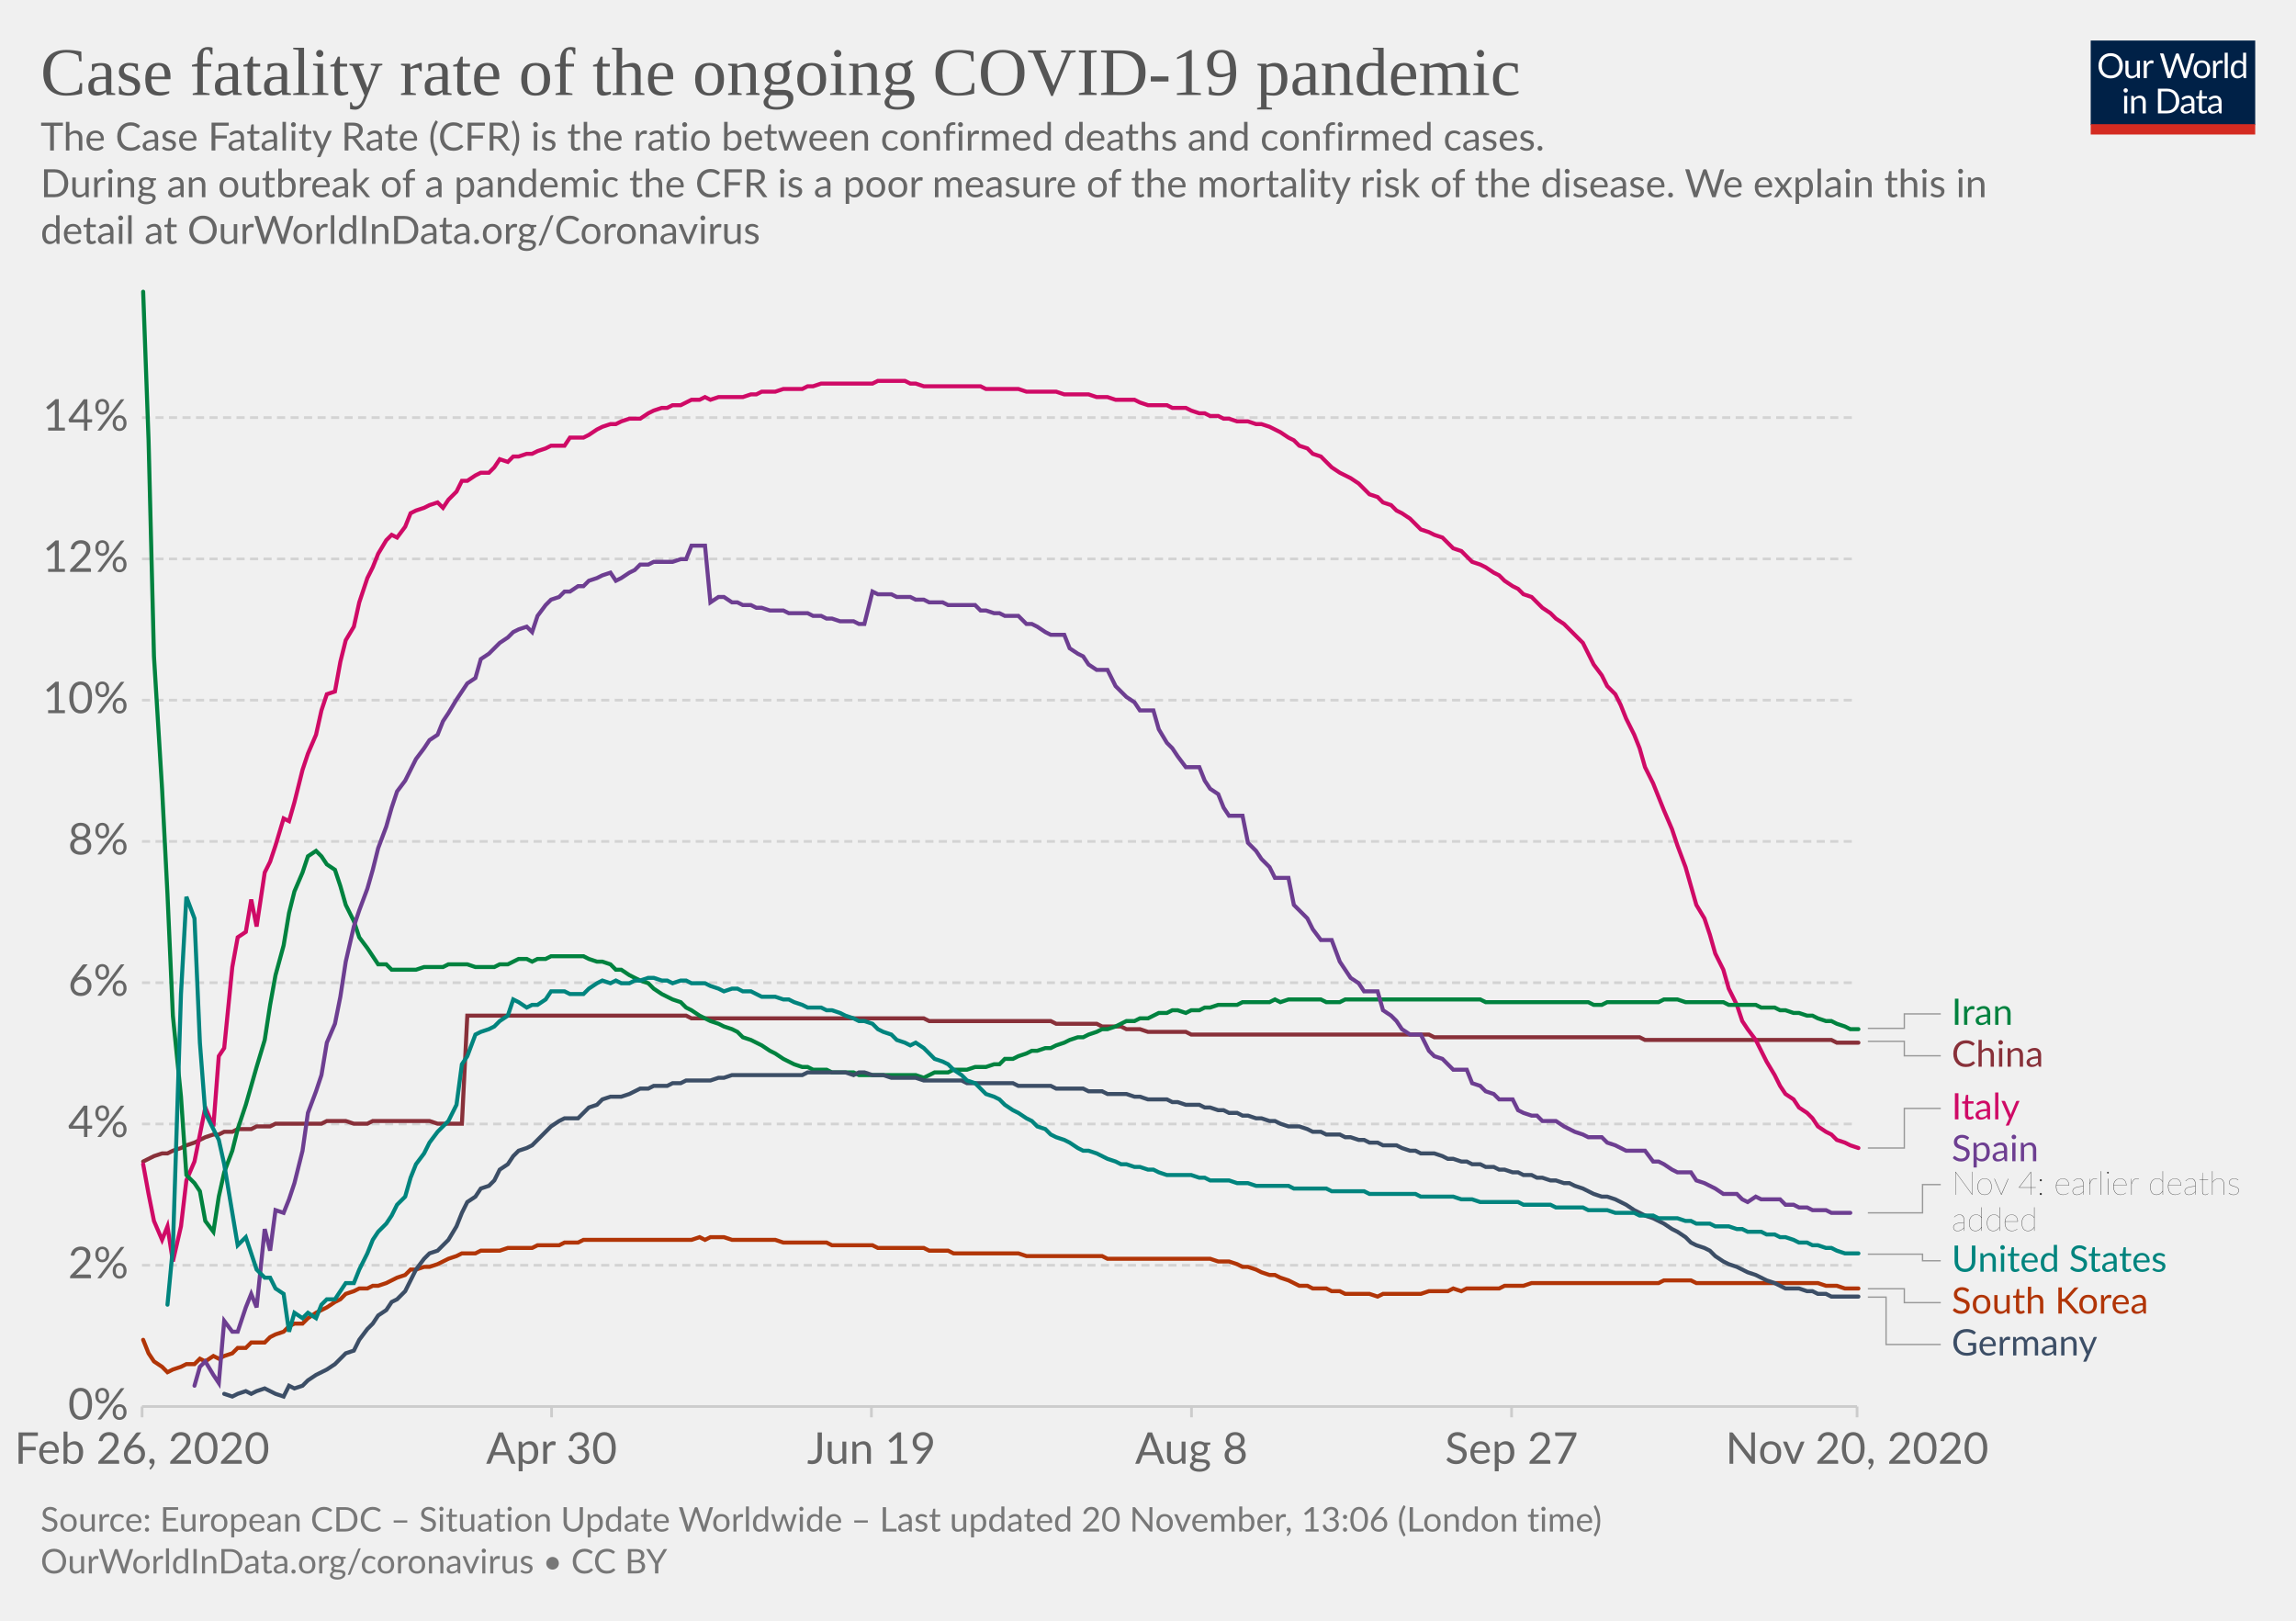
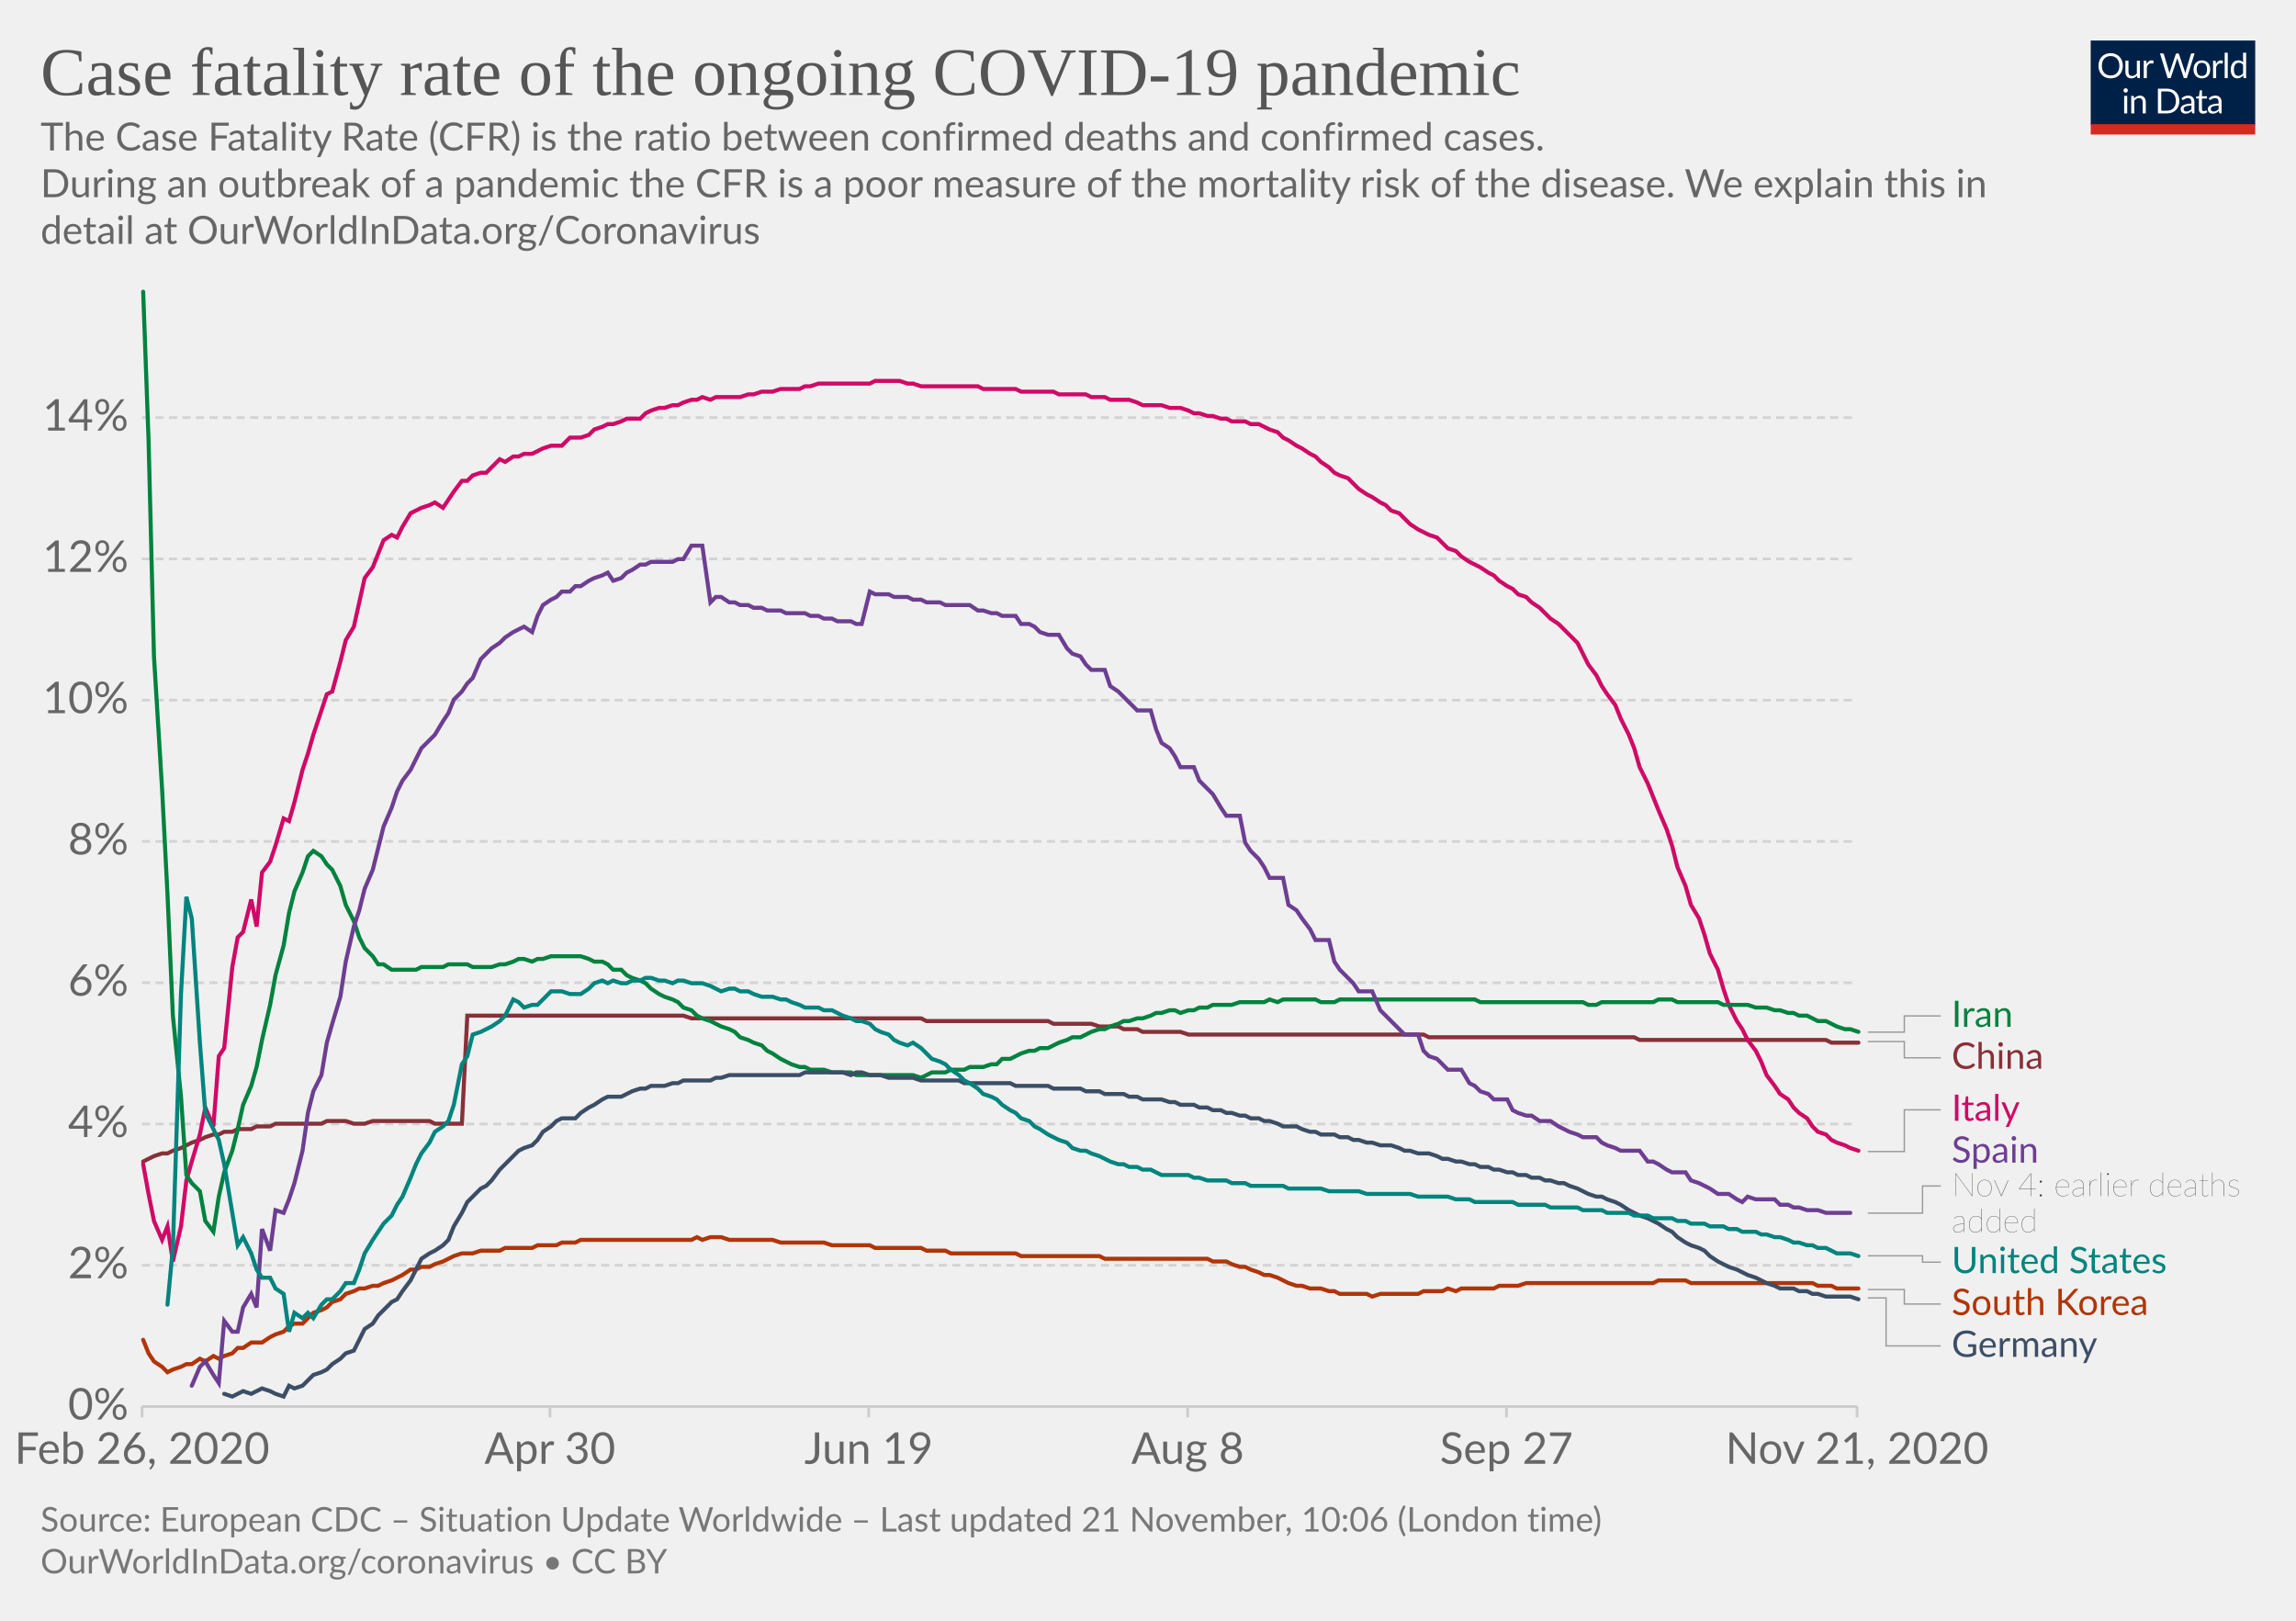
<svg xmlns="http://www.w3.org/2000/svg" version="1.1" style="background-color:#fff;-webkit-font-smoothing:antialiased" width="850" height="600" viewBox="0 0 850 600" font-family="Lato,'Helvetica Neue',Helvetica,Arial,sans-serif" font-size="18" text-rendering="optimizeLegibility">
  <g class="HeaderView">
    <g transform="matrix(.29 0 0 .29 774 15)">
      <svg width="210" height="120" viewBox="0 0 210 120" fill="none">
        <g clip-path="url(#clip0)">
          <path d="M0 0h210v107.89H0V0z" fill="#002147" />
          <path d="M40.98 32.25c0 2.36-.38 4.53-1.12 6.51a14.26 14.26 0 01-8.1 8.4c-1.9.78-4.02 1.17-6.34 1.17a16.6 16.6 0 01-6.33-1.17 14.31 14.31 0 01-8.08-8.4 18.29 18.29 0 01-1.12-6.51c0-2.36.38-4.53 1.12-6.5a14.32 14.32 0 018.07-8.44c1.92-.8 4.03-1.19 6.34-1.19 2.32 0 4.43.4 6.34 1.19 1.92.8 3.56 1.9 4.93 3.34a14.87 14.87 0 013.17 5.1 18.1 18.1 0 011.12 6.5zm-4.38 0c0-1.94-.26-3.68-.8-5.22a10.91 10.91 0 00-2.24-3.89 9.68 9.68 0 00-3.52-2.46 11.95 11.95 0 00-4.62-.86c-1.68 0-3.21.28-4.6.86a9.88 9.88 0 00-3.54 2.46 10.91 10.91 0 00-2.24 3.9c-.53 1.53-.8 3.27-.8 5.2 0 1.94.27 3.68.8 5.22a11.17 11.17 0 002.24 3.9 10.01 10.01 0 003.55 2.44c1.38.56 2.9.83 4.6.83 1.7 0 3.24-.27 4.61-.83a9.8 9.8 0 003.52-2.44 11.17 11.17 0 002.25-3.9c.53-1.54.8-3.28.8-5.21zm26.22-6.54V48H60.5c-.56 0-.9-.27-1.05-.81l-.31-2.4a12.45 12.45 0 01-3.26 2.6c-1.2.64-2.58.96-4.13.96-1.22 0-2.3-.2-3.24-.6a6.52 6.52 0 01-2.33-1.7 7.37 7.37 0 01-1.43-2.67c-.3-1.04-.46-2.2-.46-3.45V25.7h3.91v14.22c0 1.68.38 2.99 1.15 3.91.77.93 1.96 1.39 3.54 1.39 1.16 0 2.24-.27 3.23-.82a10.42 10.42 0 002.8-2.28V25.7h3.91zm8.61 4.47a9.94 9.94 0 012.6-3.56 5.64 5.64 0 013.76-1.3c.47 0 .92.05 1.34.15.44.1.83.27 1.17.49l-.3 2.92c-.09.37-.3.55-.66.55-.2 0-.5-.04-.9-.13a6.21 6.21 0 00-3.24.18c-.54.2-1.03.5-1.47.92-.42.4-.81.9-1.17 1.5-.33.58-.64 1.26-.92 2.02V48H67.7V25.71h2.25c.42 0 .72.08.88.25.16.16.27.44.33.83l.26 3.39zm61.16-13.7L122.75 48h-3.82l-7.99-24.05a21.95 21.95 0 01-.42-1.58 38.36 38.36 0 01-.44 1.58L102.05 48h-3.83L88.4 16.47h3.54c.38 0 .7.1.95.29.26.2.43.43.5.73l6.52 21.9c.1.4.2.83.28 1.28.1.46.2.94.29 1.46l.3-1.46c.12-.47.25-.9.38-1.27l7.41-21.91c.1-.25.26-.48.51-.69.27-.22.58-.33.95-.33h1.23c.38 0 .69.1.92.29.24.2.41.43.53.73l7.4 21.9a28.4 28.4 0 01.68 2.62 29.52 29.52 0 01.52-2.61l6.54-21.91c.07-.27.23-.5.48-.7.27-.21.58-.32.95-.32h3.32zm9.35 8.88c1.63 0 3.1.27 4.4.82a9.43 9.43 0 015.46 5.94c.5 1.4.74 2.98.74 4.73 0 1.76-.25 3.34-.74 4.75a9.43 9.43 0 01-5.46 5.92c-1.3.52-2.77.79-4.4.79-1.64 0-3.12-.27-4.44-.8a9.42 9.42 0 01-3.35-2.3c-.92-1-1.63-2.2-2.13-3.61-.49-1.41-.73-3-.73-4.75s.24-3.33.73-4.73c.5-1.43 1.2-2.64 2.13-3.63a9.4 9.4 0 013.35-2.31c1.32-.55 2.8-.82 4.44-.82zm0 19.89c2.2 0 3.84-.73 4.93-2.2 1.08-1.48 1.63-3.54 1.63-6.18 0-2.66-.55-4.72-1.63-6.2-1.09-1.49-2.73-2.23-4.93-2.23-1.12 0-2.09.2-2.93.57a5.7 5.7 0 00-2.06 1.65 7.5 7.5 0 00-1.24 2.67c-.26 1.04-.4 2.22-.4 3.54 0 2.64.55 4.7 1.64 6.18 1.1 1.47 2.76 2.2 4.99 2.2zm17.97-15.07a9.94 9.94 0 012.6-3.56 5.64 5.64 0 013.76-1.3c.47 0 .91.05 1.34.15.44.1.83.27 1.16.49l-.28 2.92c-.09.37-.31.55-.66.55-.2 0-.5-.04-.9-.13a6.2 6.2 0 00-3.24.18c-.54.2-1.03.5-1.47.92-.43.4-.82.9-1.17 1.5a13.1 13.1 0 00-.92 2.02V48h-3.94V25.71h2.24c.43 0 .72.08.88.25.17.16.28.44.33.83l.27 3.39zm15.04-14.59V48h-3.92V15.6h3.92zm19.55 15.43a6.22 6.22 0 00-2.38-2.05 6.7 6.7 0 00-2.86-.6c-2.07 0-3.66.75-4.77 2.23-1.12 1.48-1.68 3.6-1.68 6.33 0 1.46.13 2.7.38 3.74a7.29 7.29 0 001.1 2.56 4.35 4.35 0 001.78 1.45c.7.3 1.5.46 2.4.46 1.29 0 2.41-.3 3.36-.88a9.6 9.6 0 002.67-2.49V31.02zm3.91-15.43V48h-2.33c-.56 0-.9-.27-1.06-.81l-.35-2.71a12.13 12.13 0 01-3.25 2.77 8.28 8.28 0 01-4.23 1.06 7.31 7.31 0 01-6.14-2.9c-.73-.96-1.3-2.15-1.69-3.57a18.35 18.35 0 01.07-9.48 11.29 11.29 0 011.89-3.7 8.7 8.7 0 017.06-3.34 7.96 7.96 0 016.12 2.62V15.59h3.91zM46.61 70.71V93H42.7V70.71h3.91zm.84-7c0 .39-.08.75-.24 1.09a2.81 2.81 0 01-1.52 1.47 2.67 2.67 0 01-2.16 0 2.9 2.9 0 01-1.45-1.47 2.67 2.67 0 010-2.16c.15-.35.35-.65.6-.9.25-.27.53-.47.85-.62a2.67 2.67 0 012.16 0c.35.15.65.35.9.62.27.25.47.55.62.9.16.34.24.7.24 1.08zm7.97 10.24c.49-.54 1-1.04 1.54-1.48a9.85 9.85 0 013.66-1.84 8.96 8.96 0 015.43.35c.94.4 1.72.97 2.33 1.71a7.36 7.36 0 011.43 2.67c.32 1.04.49 2.19.49 3.45V93h-3.94V78.81c0-1.69-.4-3-1.17-3.92-.76-.93-1.93-1.4-3.5-1.4a6.6 6.6 0 00-3.25.83c-1 .56-1.92 1.31-2.77 2.27V93h-3.94V70.71h2.35c.56 0 .9.28 1.04.82l.3 2.42zm57.7 3.3c0 2.36-.37 4.5-1.11 6.44a14.3 14.3 0 01-3.17 4.98 14.1 14.1 0 01-4.93 3.2c-1.9.76-4.02 1.13-6.33 1.13H85.8V61.47h11.77c2.31 0 4.42.39 6.33 1.15a13.8 13.8 0 018.1 8.18 17.75 17.75 0 011.12 6.45zm-4.37 0c0-1.94-.26-3.67-.8-5.2a10.94 10.94 0 00-2.23-3.87 9.57 9.57 0 00-3.53-2.42 12.23 12.23 0 00-4.61-.83h-7.5v24.62h7.5c1.7 0 3.24-.28 4.61-.84a9.7 9.7 0 003.53-2.4 10.94 10.94 0 002.24-3.87c.53-1.53.8-3.26.8-5.2zm19.8 5.72c-1.8.06-3.34.2-4.62.44-1.26.22-2.3.51-3.1.88-.8.36-1.37.8-1.74 1.3-.35.5-.53 1.05-.53 1.67 0 .58.1 1.1.3 1.52a3 3 0 00.76 1.05c.34.27.73.46 1.17.6.45.11.94.17 1.45.17a7.28 7.28 0 003.5-.81 11.95 11.95 0 002.82-2.2v-4.62zm-12.65-9.11a12.73 12.73 0 013.98-2.66c1.43-.59 3-.88 4.73-.88 1.25 0 2.36.2 3.33.61a6.81 6.81 0 013.94 4.38c.33 1.04.5 2.19.5 3.43V93h-1.74a1.8 1.8 0 01-.88-.18c-.2-.13-.36-.38-.48-.74l-.44-2.12c-.59.55-1.16 1.03-1.72 1.46a9.48 9.48 0 01-3.74 1.7c-.69.15-1.46.23-2.3.23-.87 0-1.69-.12-2.45-.35a5.34 5.34 0 01-3.34-2.93 6.64 6.64 0 01-.49-2.64c0-.88.25-1.72.73-2.53a6.33 6.33 0 012.35-2.17c1.09-.63 2.5-1.15 4.25-1.54 1.75-.41 3.89-.65 6.42-.7v-1.75c0-1.73-.37-3.03-1.12-3.91-.75-.9-1.84-1.34-3.28-1.34-.97 0-1.78.12-2.44.37-.64.23-1.2.5-1.7.81l-1.23.82c-.33.23-.67.35-1 .35-.27 0-.5-.07-.69-.2a2.1 2.1 0 01-.48-.53l-.7-1.25zm27.67 19.5c-1.76 0-3.12-.5-4.07-1.48-.94-.98-1.41-2.4-1.41-4.25V74h-2.68a.9.9 0 01-.6-.2c-.16-.14-.24-.36-.24-.66v-1.56l3.65-.46.9-6.89a.9.9 0 01.29-.52.88.88 0 01.62-.22H142v7.67h6.44V74H142v13.38c0 .94.22 1.63.68 2.09.45.45 1.04.68 1.76.68a3.21 3.21 0 001.85-.53l.55-.35c.16-.12.3-.18.41-.18.2 0 .4.13.55.38l1.15 1.87a7.45 7.45 0 01-2.44 1.5c-.96.35-1.94.52-2.95.52zm19.68-10.4c-1.8.07-3.34.21-4.62.45-1.26.22-2.3.51-3.1.88-.8.36-1.37.8-1.74 1.3-.35.5-.53 1.05-.53 1.67 0 .58.1 1.1.3 1.52.18.42.44.77.76 1.05.34.27.73.46 1.17.6.45.11.94.17 1.45.17a7.3 7.3 0 003.5-.81 12.04 12.04 0 002.82-2.2v-4.62zm-12.65-9.1a12.72 12.72 0 013.99-2.66c1.42-.59 3-.88 4.72-.88 1.25 0 2.36.2 3.33.61a6.81 6.81 0 013.94 4.38c.33 1.04.5 2.19.5 3.43V93h-1.74a1.8 1.8 0 01-.88-.18c-.2-.13-.36-.38-.48-.74l-.44-2.12c-.59.55-1.16 1.03-1.72 1.46a9.48 9.48 0 01-3.74 1.7c-.69.15-1.46.23-2.3.23-.87 0-1.69-.12-2.45-.35a5.33 5.33 0 01-3.34-2.93 6.62 6.62 0 01-.49-2.64c0-.88.25-1.72.73-2.53a6.33 6.33 0 012.35-2.17c1.09-.63 2.5-1.15 4.25-1.54a31.2 31.2 0 016.42-.7v-1.75c0-1.73-.37-3.03-1.12-3.91-.75-.9-1.84-1.34-3.28-1.34-.97 0-1.78.12-2.44.37-.64.23-1.2.5-1.7.81-.46.3-.87.57-1.22.82-.34.23-.68.35-1.02.35-.26 0-.49-.07-.68-.2a1.88 1.88 0 01-.48-.53l-.7-1.25z" fill="#fff" />
          <path fill="#D42B21" d="M0 106.79h210V120H0z" />
        </g>
        <defs>
          <clipPath id="clip0">
            <path fill="#fff" d="M0 0h210v120H0z" />
          </clipPath>
        </defs>
      </svg>
    </g>
    <a href="https://ourworldindata.org/grapher/case-fatality-rate-covid-19?time=2020-02-26..latest" target="_blank" rel="noopener" font-family="&quot;Playfair Display&quot;,Georgia,&quot;Times New Roman&quot;,serif">
      <text font-size="25.2" x="15" y="35.2" fill="#555">
        <tspan x="15" y="35.16">Case fatality rate of the ongoing COVID-19 pandemic</tspan>
      </text>
    </a>
    <text font-size="14.4" x="15" y="55.7" fill="#666">
      <tspan x="15" y="55.72">The Case Fatality Rate (CFR) is the ratio between confirmed deaths and confirmed cases.</tspan>
      <tspan x="15" y="73"> During an outbreak of a pandemic the CFR is a poor measure of the mortality risk of the disease. We explain this in</tspan>
      <tspan x="15" y="90.28">detail at OurWorldInData.org/Coronavirus</tspan>
    </text>
  </g>
  <g class="LineChart">
    <defs>
      <clipPath id="a">
        <path d="M42.56 0h830v868.2h-830z" />
      </clipPath>
    </defs>
    <g class="DualAxisView">
      <g class="HorizontalAxis">
-         <path stroke="#ccc" d="M52.6 520.7v4M204.2 520.7v4M322.6 520.7v4M441.1 520.7v4M559.6 520.7v4M687.5 520.7v4" />
+         <path stroke="#ccc" d="M52.6 520.7v4M203.6 520.7v4M321.6 520.7v4M439.7 520.7v4M557.7 520.7v4M687.5 520.7v4" />
        <text x="52.6" y="541.9" fill="#666" text-anchor="middle" font-size="16.2">Feb 26, 2020</text>
-         <text x="204.2" y="541.9" fill="#666" text-anchor="middle" font-size="16.2">Apr 30</text>
-         <text x="322.6" y="541.9" fill="#666" text-anchor="middle" font-size="16.2">Jun 19</text>
-         <text x="441.1" y="541.9" fill="#666" text-anchor="middle" font-size="16.2">Aug 8</text>
-         <text x="559.6" y="541.9" fill="#666" text-anchor="middle" font-size="16.2">Sep 27</text>
-         <text x="687.5" y="541.9" fill="#666" text-anchor="middle" font-size="16.2">Nov 20, 2020</text>
+         <text x="203.6" y="541.9" fill="#666" text-anchor="middle" font-size="16.2">Apr 30</text>
+         <text x="321.6" y="541.9" fill="#666" text-anchor="middle" font-size="16.2">Jun 19</text>
+         <text x="439.7" y="541.9" fill="#666" text-anchor="middle" font-size="16.2">Aug 8</text>
+         <text x="557.7" y="541.9" fill="#666" text-anchor="middle" font-size="16.2">Sep 27</text>
+         <text x="687.5" y="541.9" fill="#666" text-anchor="middle" font-size="16.2">Nov 21, 2020</text>
      </g>
      <g class="VerticalAxis" fill="#666" dominant-baseline="middle" text-anchor="end" font-size="16.2">
        <text x="47.56" y="520.7">0%</text>
        <text x="47.56" y="468.4">2%</text>
        <text x="47.56" y="416.1">4%</text>
        <text x="47.56" y="363.8">6%</text>
        <text x="47.56" y="311.5">8%</text>
        <text x="47.56" y="259.2">10%</text>
        <text x="47.56" y="206.9">12%</text>
        <text x="47.56" y="154.6">14%</text>
      </g>
      <g class="AxisGridLines horizontalLines">
        <path stroke="#ccc" d="M52.56 520.7h634.93" />
        <path stroke="#d3d3d3" stroke-dasharray="3,2" d="M52.56 468.4h634.93M52.56 416.1h634.93M52.56 363.8h634.93M52.56 311.5h634.93M52.56 259.2h634.93M52.56 206.9h634.93M52.56 154.6h634.93" />
      </g>
    </g>
    <g clip-path="url(#a)">
      <g class="LineLabels" cursor="pointer">
        <g class="legendMark">
          <g class="indicator">
-             <path d="M691.5 380.7H705v-5.35h13.5" stroke="#999" stroke-width=".5" fill="none" />
+             <path d="M691.5 382.1H705v-6h13.5" stroke="#999" stroke-width=".5" fill="none" />
          </g>
-           <text font-size="13.5" x="722.5" y="379.4" fill="#00823F">
-             <tspan x="722.49" y="379.4">Iran</tspan>
+           <text font-size="13.5" x="722.5" y="380.2" fill="#00823F">
+             <tspan x="722.49" y="380.15">Iran</tspan>
          </text>
        </g>
        <g class="legendMark">
          <g class="indicator">
-             <path d="M691.5 385.5H705v5.35h13.5" stroke="#999" stroke-width=".5" fill="none" />
+             <path d="M691.5 385.6H705v6h13.5" stroke="#999" stroke-width=".5" fill="none" />
          </g>
-           <text font-size="13.5" x="722.5" y="394.9" fill="#883039">
-             <tspan x="722.49" y="394.9">China</tspan>
+           <text font-size="13.5" x="722.5" y="395.7" fill="#883039">
+             <tspan x="722.49" y="395.65">China</tspan>
          </text>
        </g>
        <g class="legendMark">
          <g class="indicator">
-             <path d="M691.5 425H705v-14.66h13.5" stroke="#999" stroke-width=".5" fill="none" />
+             <path d="M691.5 426.3H705v-15.44h13.5" stroke="#999" stroke-width=".5" fill="none" />
          </g>
-           <text font-size="13.5" x="722.5" y="414.4" fill="#CF0A66">
-             <tspan x="722.49" y="414.39">Italy</tspan>
+           <text font-size="13.5" x="722.5" y="414.9" fill="#CF0A66">
+             <tspan x="722.49" y="414.91">Italy</tspan>
          </text>
        </g>
        <g class="legendMark">
          <g class="indicator">
-             <path d="M691.5 449h20.24v-10.46h6.75" stroke="#999" stroke-width=".5" fill="none" />
+             <path d="M691.5 449.1h20.24v-10.04h6.75" stroke="#999" stroke-width=".5" fill="none" />
          </g>
-           <text font-size="13.5" x="722.5" y="429.9" fill="#6D3E91">
-             <tspan x="722.49" y="429.89">Spain</tspan>
+           <text font-size="13.5" x="722.5" y="430.4" fill="#6D3E91">
+             <tspan x="722.49" y="430.41">Spain</tspan>
          </text>
-           <text font-size="12.15" x="722.5" y="442.3" fill="#333" class="textAnnotation" font-weight="lighter">
-             <tspan x="722.49" y="442.31">Nov 4: earlier deaths</tspan>
-             <tspan x="722.49" y="455.68">added</tspan>
+           <text font-size="12.15" x="722.5" y="442.8" fill="#333" class="textAnnotation" font-weight="lighter">
+             <tspan x="722.49" y="442.83">Nov 4: earlier deaths</tspan>
+             <tspan x="722.49" y="456.19">added</tspan>
          </text>
        </g>
        <g class="legendMark">
          <g class="indicator">
-             <path d="M691.5 464.3h20.24v2.44h6.75" stroke="#999" stroke-width=".5" fill="none" />
+             <path d="M691.5 464.9h20.24v2.36h6.75" stroke="#999" stroke-width=".5" fill="none" />
          </g>
-           <text font-size="13.5" x="722.5" y="470.8" fill="#00847E">
-             <tspan x="722.49" y="470.79">United States</tspan>
+           <text font-size="13.5" x="722.5" y="471.3" fill="#00847E">
+             <tspan x="722.49" y="471.31">United States</tspan>
          </text>
        </g>
        <g class="legendMark">
          <g class="indicator">
-             <path d="M691.5 477.1H705v5.14h13.5" stroke="#999" stroke-width=".5" fill="none" />
+             <path d="M691.5 477.4H705v5.36h13.5" stroke="#999" stroke-width=".5" fill="none" />
          </g>
-           <text font-size="13.5" x="722.5" y="486.3" fill="#B13507">
-             <tspan x="722.49" y="486.29">South Korea</tspan>
+           <text font-size="13.5" x="722.5" y="486.8" fill="#B13507">
+             <tspan x="722.49" y="486.81">South Korea</tspan>
          </text>
        </g>
        <g class="legendMark">
          <g class="indicator">
-             <path d="M691.5 480.2h6.74v17.54h20.25" stroke="#999" stroke-width=".5" fill="none" />
+             <path d="M691.5 480.5h6.74v17.76h20.25" stroke="#999" stroke-width=".5" fill="none" />
          </g>
-           <text font-size="13.5" x="722.5" y="501.8" fill="#3C4E66">
-             <tspan x="722.49" y="501.79">Germany</tspan>
+           <text font-size="13.5" x="722.5" y="502.3" fill="#3C4E66">
+             <tspan x="722.49" y="502.31">Germany</tspan>
          </text>
        </g>
      </g>
      <g class="Lines">
        <g class="key-China_0">
-           <path stroke="#883039" stroke-linecap="round" d="M53 430l2-1 2-1 3-1h2l2-1 3-1 2-1 3-1 2-1 2-1 3-1h2l2-1h3l2-1h5l2-1h5l2-1h17l2-1h7l3 1h5l2-1h21l3 1h9l2-40h81l2 1h86l2 1h45l2 1h15l2 1h7l2 1h5l3 1h14l2 1h88l2 1h76l2 1h69l2 1h8" fill="none" stroke-width="1.5" />
+           <path stroke="#883039" stroke-linecap="round" d="M53 430l2-1 2-1 3-1h2l2-1 3-1 2-1 2-1 3-1 2-1 3-1h2l2-1h3l2-1h5l2-1h5l2-1h17l2-1h7l3 1h4l3-1h21l2 1h10l2-40h80l3 1h85l2 1h45l2 1h14l3 1h7l2 1h5l2 1h14l3 1h87l2 1h76l2 1h69l2 1h10" fill="none" stroke-width="1.5" />
        </g>
        <g class="key-Italy_0">
-           <path stroke="#CF0A66" stroke-linecap="round" d="M53 431l2 11 2 10 3 7 2-5 2 13 3-13 2-17 3-7 2-10 2-10 3 7 2-26 2-3 3-30 2-11 3-2 2-12 2 10 3-20 2-4 2-6 3-10 2 1 2-7 3-12 2-6 3-7 2-9 2-6 3-1 2-11 2-8 3-5 2-9 3-9 2-4 2-5 3-5 2-2 2 1 3-4 2-5 2-1 3-1 2-1 3-1 2 2 2-3 3-3 2-4h2l3-2 2-1h3l2-2 2-3 3 1 2-2h2l3-1h2l2-1 3-1 2-1h5l2-3h5l2-1 3-2 2-1 3-1h2l2-1 3-1h4l3-2 2-1 3-1h2l2-1h3l2-1 2-1h3l2-1 2 1 3-1h9l3-1h2l2-1h5l3-1h7l2-1h2l3-1h19l2-1h10l2 1h2l3 1h21l2 1h12l3 1h11l3 1h9l3 1h4l3 1h7l2 1 3 1h7l2 1h5l2 1 3 1h2l2 1h3l2 1h2l3 1h4l3 1h2l3 1 2 1 2 1 3 2 2 1 2 2 3 1 2 2 3 1 2 2 2 2 3 2 2 1 2 1 3 2 2 2 2 2 3 1 2 2 3 1 2 2 2 1 3 2 2 2 2 2 3 1 2 1 3 1 2 2 2 2 3 1 2 2 2 2 3 1 2 1 3 2 2 1 2 2 3 2 2 1 2 2 3 1 2 2 2 2 3 2 2 2 3 2 2 2 2 2 3 3 2 4 2 4 3 4 2 4 3 3 2 4 2 5 3 6 2 5 2 7 3 6 2 5 2 5 3 7 2 6 3 8 2 7 2 7 3 5 2 6 2 7 3 6 2 7 3 6 2 6 2 3 3 4 2 4 2 4 3 5 2 4 2 3 3 2 2 3 3 2 2 2 2 3 3 2 2 1 2 2 3 1 2 1 3 1" fill="none" stroke-width="1.5" />
+           <path stroke="#CF0A66" stroke-linecap="round" d="M53 431l2 11 2 10 3 7 2-5 2 13 3-13 2-17 2-7 3-10 2-10 3 7 2-26 2-3 3-30 2-11 2-2 3-12 2 10 2-20 3-4 2-6 3-10 2 1 2-7 3-12 2-6 2-7 3-9 2-6 2-1 3-11 2-8 3-5 2-9 2-9 3-4 2-5 2-5 3-2 2 1 2-4 3-5 2-1 2-1 3-1 2-1 3 2 2-3 2-3 3-4h2l2-2 3-1h2l2-2 3-3 2 1 3-2h2l2-1h3l2-1 2-1 3-1h4l3-3h4l3-1 2-2 3-1 2-1h2l3-1 2-1h5l2-2 2-1 3-1h2l3-1h2l2-1 3-1h2l2-1 3 1 2-1h9l3-1h2l3-1h4l3-1h7l2-1h2l3-1h19l2-1h9l3 1h2l3 1h21l2 1h12l2 1h12l2 1h10l2 1h5l2 1h7l3 1 2 1h7l3 1h4l3 1 2 1h2l3 1h2l3 1h2l2 1h5l2 1h3l2 1 2 1 3 1 2 2 2 1 3 2 2 1 3 2 2 1 2 2 3 2 2 2 2 1 3 1 2 2 2 2 3 2 2 1 3 2 2 1 2 2 3 1 2 2 2 2 3 2 2 1 2 1 3 1 2 2 2 2 3 1 2 2 3 2 2 1 2 1 3 2 2 1 2 2 3 2 2 1 2 2 3 1 2 2 3 2 2 2 2 2 3 2 2 2 2 2 3 3 2 4 2 4 3 4 2 4 2 3 3 4 2 5 3 6 2 5 2 7 3 6 2 5 2 5 3 7 2 6 2 8 3 7 2 7 3 5 2 6 2 7 3 6 2 7 2 6 3 6 2 3 2 4 3 4 2 4 2 5 3 4 2 3 3 2 2 3 2 2 3 2 2 3 2 2 3 1 2 2 2 1 3 1 2 1 3 1" fill="none" stroke-width="1.5" />
        </g>
        <g class="key-South-Korea_0">
-           <path stroke="#B13507" stroke-linecap="round" d="M53 496l2 5 2 3 3 2 2 2 2-1 3-1 2-1h3l2-2 2 1 3-2 2 1 2-1 3-1 2-2h3l2-2h5l2-2 2-1 3-1 2-2 2-1h3l2-2 3-2 2-1 2-1 3-2 2-1 2-2 3-1 2-1h3l2-1h2l3-1 2-1 2-1 3-1 2-2h2l3-1h2l3-1 2-1 2-1 3-1 2-1h5l2-1h7l3-1h9l2-1h8l2-1h5l2-1h40l3-1 2 1 2-1h5l3 1h16l3 1h16l2 1h15l2 1h17l2 1h7l2 1h24l3 1h28l2 1h38l3 1h4l3 1 2 1h2l3 1 2 1 3 1h2l2 1 3 1 2 1 2 1h3l2 1h5l2 1h3l2 1h9l3 1 2-1h14l3-1h7l2-1 3 1 2-1h12l2-1h7l3-1h47l2-1h10l2 1h45l3 1h4l3 1h5" fill="none" stroke-width="1.5" />
+           <path stroke="#B13507" stroke-linecap="round" d="M53 496l2 5 2 3 3 2 2 2 2-1 3-1 2-1h2l3-2 2 1 3-2 2 1 2-1 3-1 2-2h2l3-2h4l3-2 2-1 3-1 2-2 2-1h3l2-2 2-2 3-1 2-1 2-2 3-1 2-2 3-1 2-1h2l3-1h2l2-1 3-1 2-1 2-1 3-2h2l2-1h3l2-1 3-1 2-1 2-1 3-1h4l3-1h7l2-1h10l2-1h7l2-1h5l2-1h41l2-1 2 1 3-1h4l3 1h16l3 1h16l3 1h14l2 1h17l2 1h7l2 1h24l2 1h29l2 1h38l2 1h5l2 1 3 1h2l2 1 3 1 2 1h2l3 1 2 1 2 1 3 1h2l3 1h4l3 1h2l2 1h10l2 1 3-1h14l2-1h7l2-1 3 1 2-1h12l2-1h7l3-1h47l2-1h10l2 1h45l2 1h5l2 1h8" fill="none" stroke-width="1.5" />
        </g>
        <g class="key-Iran_0">
-           <path stroke="#00823F" stroke-linecap="round" d="M53 108l2 55 2 80 3 49 2 39 2 45 3 30 2 29 3 3 2 3 2 11 3 4 2-13 2-9 3-8 2-8 3-9 2-7 2-7 3-10 2-13 2-11 3-11 2-12 2-8 3-7 2-6 3-2 2 2 2 3 3 2 2 6 2 7 3 6 2 6 3 4 2 3 2 3h3l2 2h9l3-1h7l2-1h7l3 1h7l2-1h3l2-1 2-1h3l2 1 2-1h3l2-1h12l2 1 3 1h2l3 1 2 2h2l3 2 2 1 2 1 3 1 2 2 3 2 2 1 2 1 3 1 2 2 2 1 3 2 2 1 2 1 3 1 2 1 3 1 2 1 2 2 3 1 2 1 2 1 3 2 2 1 3 2 2 1 2 1 3 1h2l2 1h5l2 1h8l2 1h21l3 1 2-1 2-1h5l2-1h5l3-1h4l3-1h2l2-2h3l2-1 3-1 2-1h2l3-1h2l2-1 3-1 2-1 3-1h2l2-1 3-1 2-1h2l3-1 2-1 2-1h3l2-1h3l2-1 2-1h3l2-1h2l3 1 2-1h3l2-1h2l3-1h7l2-1h10l2-1 2 1 3-1h12l2 1h5l2-1h50l2 1h38l2 1h3l2-1h19l2-1h5l3 1h14l2 1h10l2 1h5l2 1h2l3 1h2l3 1h2l2 1 3 1h2l2 1 3 1 2 1h3" fill="none" stroke-width="1.5" />
+           <path stroke="#00823F" stroke-linecap="round" d="M53 108l2 55 2 80 3 49 2 39 2 45 3 30 2 29 2 3 3 3 2 11 3 4 2-13 2-9 3-8 2-8 2-9 3-7 2-7 2-10 3-13 2-11 3-11 2-12 2-8 3-7 2-6 2-2 3 2 2 3 2 2 3 6 2 7 3 6 2 6 2 4 3 3 2 3h2l3 2h9l2-1h8l2-1h7l2 1h7l3-1h2l3-1 2-1h2l3 1 2-1h2l3-1h11l3 1 2 1h3l2 1 2 2h3l2 2 2 1 3 1 2 1 2 2 3 2 2 1 3 1 2 1 2 2 3 1 2 2 2 1 3 1 2 1 2 1 3 1 2 1 2 2 3 1 2 1 3 1 2 2 2 1 3 2 2 1 2 1 3 1h2l2 1h5l3 1h7l2 1h21l3 1 2-1 2-1h5l2-1h5l2-1h5l3-1h2l2-2h3l2-1 2-1 3-1h2l2-1h3l2-1 2-1 3-1 2-1h3l2-1 2-1 3-1h2l2-1 3-1 2-1h2l3-1h2l3-1 2-1h2l3-1h2l2 1 3-1h2l2-1h3l2-1h7l3-1h9l2-1 3 1 2-1h12l2 1h5l2-1h50l2 1h38l2 1h3l2-1h19l2-1h5l2 1h15l2 1h9l3 1h4l3 1h2l3 1h2l2 1h3l2 1 2 1h3l2 1 2 1 3 1h2l3 1" fill="none" stroke-width="1.5" />
        </g>
        <g class="key-Germany_0">
-           <path stroke="#3C4E66" stroke-linecap="round" d="M83 516l3 1 2-1 3-1 2 1 2-1 3-1 2 1 2 1 3 1 2-4 2 1 3-1 2-2 3-2 2-1 2-1 3-2 2-2 2-2 3-1 2-4 3-4 2-2 2-3 3-2 2-3 2-1 3-3 2-4 2-4 3-4 2-2 3-1 2-2 2-2 3-5 2-5 2-4 3-2 2-3 3-1 2-2 2-4 3-2 2-3 2-2 3-1 2-1 2-2 3-3 2-2 3-2 2-1h5l2-2 2-2 3-1 2-2 3-1h4l3-1 2-1 2-1h3l2-1h5l2-1h3l2-1h9l3-1h2l3-1h26l2-1h14l3 1 2-1h2l3 1h4l3 1h9l3 1h14l2 1h17l2 1h12l2 1h10l2 1h5l2 1h7l3 1h2l3 1h7l2 1h2l3 1h5l2 1h2l3 1h2l2 1h3l2 1h2l3 1h2l3 1h2l2 1 3 1h4l3 1 2 1h3l2 1h5l2 1h2l3 1h2l2 1h3l2 1h5l2 1 3 1h2l2 1h5l3 1 2 1h2l3 1h2l2 1h3l2 1h3l2 1h2l3 1h2l2 1h3l2 1h2l3 1h2l3 1h2l2 1 3 1 2 1 2 1 3 1h2l3 1 2 1 2 1 3 2 2 1 2 1 3 1 2 1 2 1 3 2 2 1 3 2 2 2 2 1 3 1 2 1 2 2 3 2 2 1 3 1 2 1 2 1 3 1 2 1 2 1 3 1 2 1 2 1h5l3 1h2l2 1h3l2 1h10" fill="none" stroke-width="1.5" />
+           <path stroke="#3C4E66" stroke-linecap="round" d="M83 516l3 1 2-1 2-1 3 1 2-1 2-1 3 1 2 1 3 1 2-4 2 1 3-1 2-2 2-2 3-1 2-1 2-2 3-2 2-2 3-1 2-4 2-4 3-2 2-3 2-2 3-3 2-1 2-3 3-4 2-4 2-4 3-2 2-1 3-2 2-2 2-5 3-5 2-4 2-2 3-3 2-1 2-2 3-4 2-2 3-3 2-2 2-1 3-1 2-2 2-3 3-2 2-2 2-1h5l2-2 3-2 2-1 3-2 2-1h5l2-1 2-1 3-1h2l2-1h5l3-1h2l2-1h10l2-1h2l3-1h26l2-1h14l3 1 2-1h2l3 1h4l3 1h9l3 1h14l2 1h17l2 1h12l2 1h10l2 1h5l2 1h7l2 1h3l2 1h7l3 1h2l2 1h5l2 1h3l2 1h3l2 1h2l3 1h2l2 1h3l2 1h2l3 1 2 1h5l2 1 3 1h2l2 1h5l2 1h3l2 1h2l3 1h2l3 1h4l3 1 2 1h2l3 1h4l3 1 2 1h2l3 1h2l3 1h2l2 1h3l2 1h2l3 1h2l2 1h3l2 1h3l2 1h2l3 1h2l2 1 3 1 2 1 2 1 3 1h2l2 1 3 1 2 1 3 2 2 1 2 1 3 1 2 1 2 1 3 2 2 1 2 2 3 2 2 1 3 1 2 1 2 2 3 2 2 1 2 1 3 1 2 1 2 1 3 1 2 1 2 1 3 1 2 1h5l2 1h3l2 1h2l3 1h9l3 1" fill="none" stroke-width="1.5" />
        </g>
        <g class="key-Spain_0">
-           <path stroke="#6D3E91" stroke-linecap="round" d="M72 513l2-7 2-2 3 5 2 3 2-23 3 4h2l3-9 2-5 2 5 3-29 2 8 2-15 3 1 2-5 2-6 3-12 2-14 3-8 2-6 2-12 3-7 2-10 2-13 3-13 2-6 3-8 2-7 2-8 3-8 2-7 2-6 3-4 2-4 2-4 3-4 2-3 3-2 2-5 2-3 3-5 2-3 2-3 3-2 2-7 3-2 2-2 2-2 3-2 2-2 2-1 3-1 2 2 2-6 3-4 2-2 3-1 2-2h2l3-2h2l2-2 3-1 2-1 3-1 2 3 2-1 3-2 2-1 2-2h3l2-1h7l3-1h2l2-5h5l2 21 3-2h2l3 2h2l2 1h3l2 1h2l3 1h5l2 1h7l2 1h3l2 1h2l3 1h5l2 1h2l3-12 2 1h5l2 1h5l2 1h3l2 1h5l2 1h10l2 2h2l3 1h2l2 1h5l3 3h2l2 1 3 2 2 1h5l2 5 3 2 2 1 2 3 3 2h4l3 6 2 2 2 2 3 2 2 3h5l2 7 3 5 2 2 2 3 3 4h5l2 5 2 3 3 2 2 5 2 3h5l2 10 3 3 2 3 3 3 2 4h5l2 10 2 2 3 3 2 4 3 4h4l3 8 2 3 2 3 3 2 2 3h5l2 7 3 2 2 2 2 3 3 2h4l3 6 2 2 3 1 2 2 2 2h5l2 5 3 1 2 2 3 1 2 2h5l2 4 2 1 3 1h2l2 2h5l3 2 2 1 2 1 3 1 2 1h5l2 2 3 1 2 1 2 1h7l3 4h2l2 1 3 2 2 1h5l2 3 3 1 2 1 2 1 3 2h5l2 2 2 1 3-2 2 1h7l2 2h3l2 1h3l2 1h5l2 1h7" fill="none" stroke-width="1.5" />
+           <path stroke="#6D3E91" stroke-linecap="round" d="M71 513l3-7 2-2 3 5 2 3 2-23 3 4h2l2-9 3-5 2 5 2-29 3 8 2-15 3 1 2-5 2-6 3-12 2-14 2-8 3-6 2-12 2-7 3-10 2-13 3-13 2-6 2-8 3-7 2-8 2-8 3-7 2-6 2-4 3-4 2-4 2-4 3-3 2-2 3-5 2-3 2-5 3-3 2-3 2-2 3-7 2-2 2-2 3-2 2-2 3-2 2-1 2-1 3 2 2-6 2-4 3-2 2-1 2-2h3l2-2h2l3-2 2-1 3-1 2-1 2 3 3-1 2-2 2-1 3-2h2l2-1h8l2-1h2l3-5h4l3 21 2-2h2l3 2h2l2 1h3l2 1h3l2 1h5l2 1h7l2 1h3l2 1h3l2 1h5l2 1h2l3-12 2 1h5l2 1h5l2 1h3l2 1h5l2 1h9l3 2h2l3 1h2l2 1h5l2 3h3l2 1 2 2 3 1h4l3 5 2 2 3 1 2 3 2 2h5l2 6 3 2 2 2 2 2 3 3h5l2 7 2 5 3 2 2 3 2 4h5l2 5 3 3 2 2 3 5 2 3h5l2 10 2 3 3 3 2 3 2 4h5l2 10 3 2 2 3 3 4 2 4h5l2 8 2 3 3 3 2 2 2 3h5l3 7 2 2 2 2 3 3 2 2h5l2 6 2 2 3 1 2 2 2 2h5l3 5 2 1 2 2 3 1 2 2h5l2 4 2 1 3 1h2l3 2h4l3 2 2 1 2 1 3 1 2 1h5l2 2 2 1 3 1 2 1h7l3 4h2l2 1 3 2 2 1h5l2 3 3 1 2 1 2 1 3 2h4l3 2 2 1 2-2 3 1h7l2 2h3l2 1h2l3 1h4l3 1h9" fill="none" stroke-width="1.5" />
        </g>
        <g class="key-United-States_0">
-           <path stroke="#00847E" stroke-linecap="round" d="M62 483l2-21 3-94 2-36 3 8 2 46 2 26 3 6 2 4 2 9 3 18 2 12 3-3 2 6 2 6 3 3h2l2 4 3 2 2 14 2-7 3 2 2-2 3 2 2-5 2-2h3l2-3 2-3h3l2-5 3-6 2-5 2-3 3-3 2-3 2-4 3-3 2-7 2-5 3-4 2-4 3-4 2-2 2-2 3-6 2-15 2-3 3-8 2-1 3-1 2-1 2-2 3-2 2-6 2 1 3 2 2-1h2l3-2 2-3h5l2 1h5l2-2 3-2 2-1 3 1 2-1 2 1h3l2-1h2l3-1h2l3 1h2l2 1 3-1h2l2 1h5l2 1 3 1 2 1 3-1h2l2 1h3l2 1 2 1h5l3 1h2l2 1 3 1 2 1h5l2 1h2l3 1 2 1 3 1 2 1h2l3 1 2 2 2 1 3 1 2 2 3 1 2 1 2-1 3 2 2 2 2 2 3 1 2 1 2 2 3 2 2 2 3 1 2 2 2 2 3 1 2 1 2 2 3 2 2 1 3 2 2 1 2 2 3 1 2 2 2 1 3 1 2 1 3 2 2 1h2l3 1 2 1 2 1 3 1 2 1h2l3 1h2l3 1h2l2 1 3 1h9l3 1h2l2 1h7l3 1h4l3 1h12l2 1h12l2 1h12l2 1h17l2 1h12l3 1h4l3 1h14l2 1h10l2 1h10l2 1h7l3 1h7l2 1h5l2 1h7l3 1h2l2 1h5l2 1h5l3 1h2l2 1h5l2 1h3l2 1h2l3 1 2 1h3l2 1h2l3 1h2l2 1 3 1h5" fill="none" stroke-width="1.5" />
+           <path stroke="#00847E" stroke-linecap="round" d="M62 483l2-21 3-94 2-36 2 8 3 46 2 26 3 6 2 4 2 9 3 18 2 12 2-3 3 6 2 6 2 3h3l2 4 3 2 2 14 2-7 3 2 2-2 2 2 3-5 2-2h2l3-3 2-3h3l2-5 2-6 3-5 2-3 2-3 3-3 2-4 2-3 3-7 2-5 2-4 3-4 2-4 3-2 2-2 2-6 3-15 2-3 2-8 3-1 2-1 2-1 3-2 2-2 3-6 2 1 2 2 3-1h2l2-2 3-3h4l3 1h4l3-2 2-2 3-1 2 1 2-1 3 1h2l2-1h3l2-1h2l3 1h2l3 1 2-1h2l3 1h4l3 1 2 1 2 1 3-1h2l2 1h3l2 1 3 1h4l3 1h2l2 1 3 1 2 1h5l2 1h3l2 1 2 1 3 1 2 1h2l3 1 2 2 2 1 3 1 2 2 2 1 3 1 2-1 3 2 2 2 2 2 3 1 2 1 2 2 3 2 2 2 2 1 3 2 2 2 3 1 2 1 2 2 3 2 2 1 2 2 3 1 2 2 2 1 3 2 2 1 2 1 3 1 2 2 3 1h2l2 1 3 1 2 1 2 1 3 1h2l2 1h3l2 1h3l2 1 2 1h10l2 1h2l3 1h7l2 1h5l2 1h12l2 1h12l3 1h11l3 1h16l3 1h11l3 1h5l2 1h14l2 1h10l2 1h10l2 1h7l2 1h8l2 1h5l2 1h7l2 1h3l2 1h5l2 1h5l2 1h3l2 1h5l2 1h2l3 1h2l3 1 2 1h2l3 1h2l2 1h3l2 1 2 1h5l3 1" fill="none" stroke-width="1.5" />
        </g>
      </g>
    </g>
  </g>
  <g class="SourcesFooter" fill="#777">
    <g class="clickable" fill="#777">
      <text font-size="12.6" x="15" y="567">
-         <tspan x="15" y="566.98">Source: European CDC – Situation Update Worldwide – Last updated 20 November, 13:06 (London time)</tspan>
+         <tspan x="15" y="566.98">Source: European CDC – Situation Update Worldwide – Last updated 21 November, 10:06 (London time)</tspan>
      </text>
    </g>
    <text font-size="12.6" x="15" y="582.5">
      <tspan x="15" y="582.48">
        <a target="_blank" href="https://ourworldindata.org/coronavirus" fill="#777">OurWorldInData.org/coronavirus</a> • <a class="cclogo" href="http://creativecommons.org/licenses/by/4.0/deed.en_US" target="_blank" fill="#777">CC BY</a>
      </tspan>
    </text>
  </g>
</svg>
